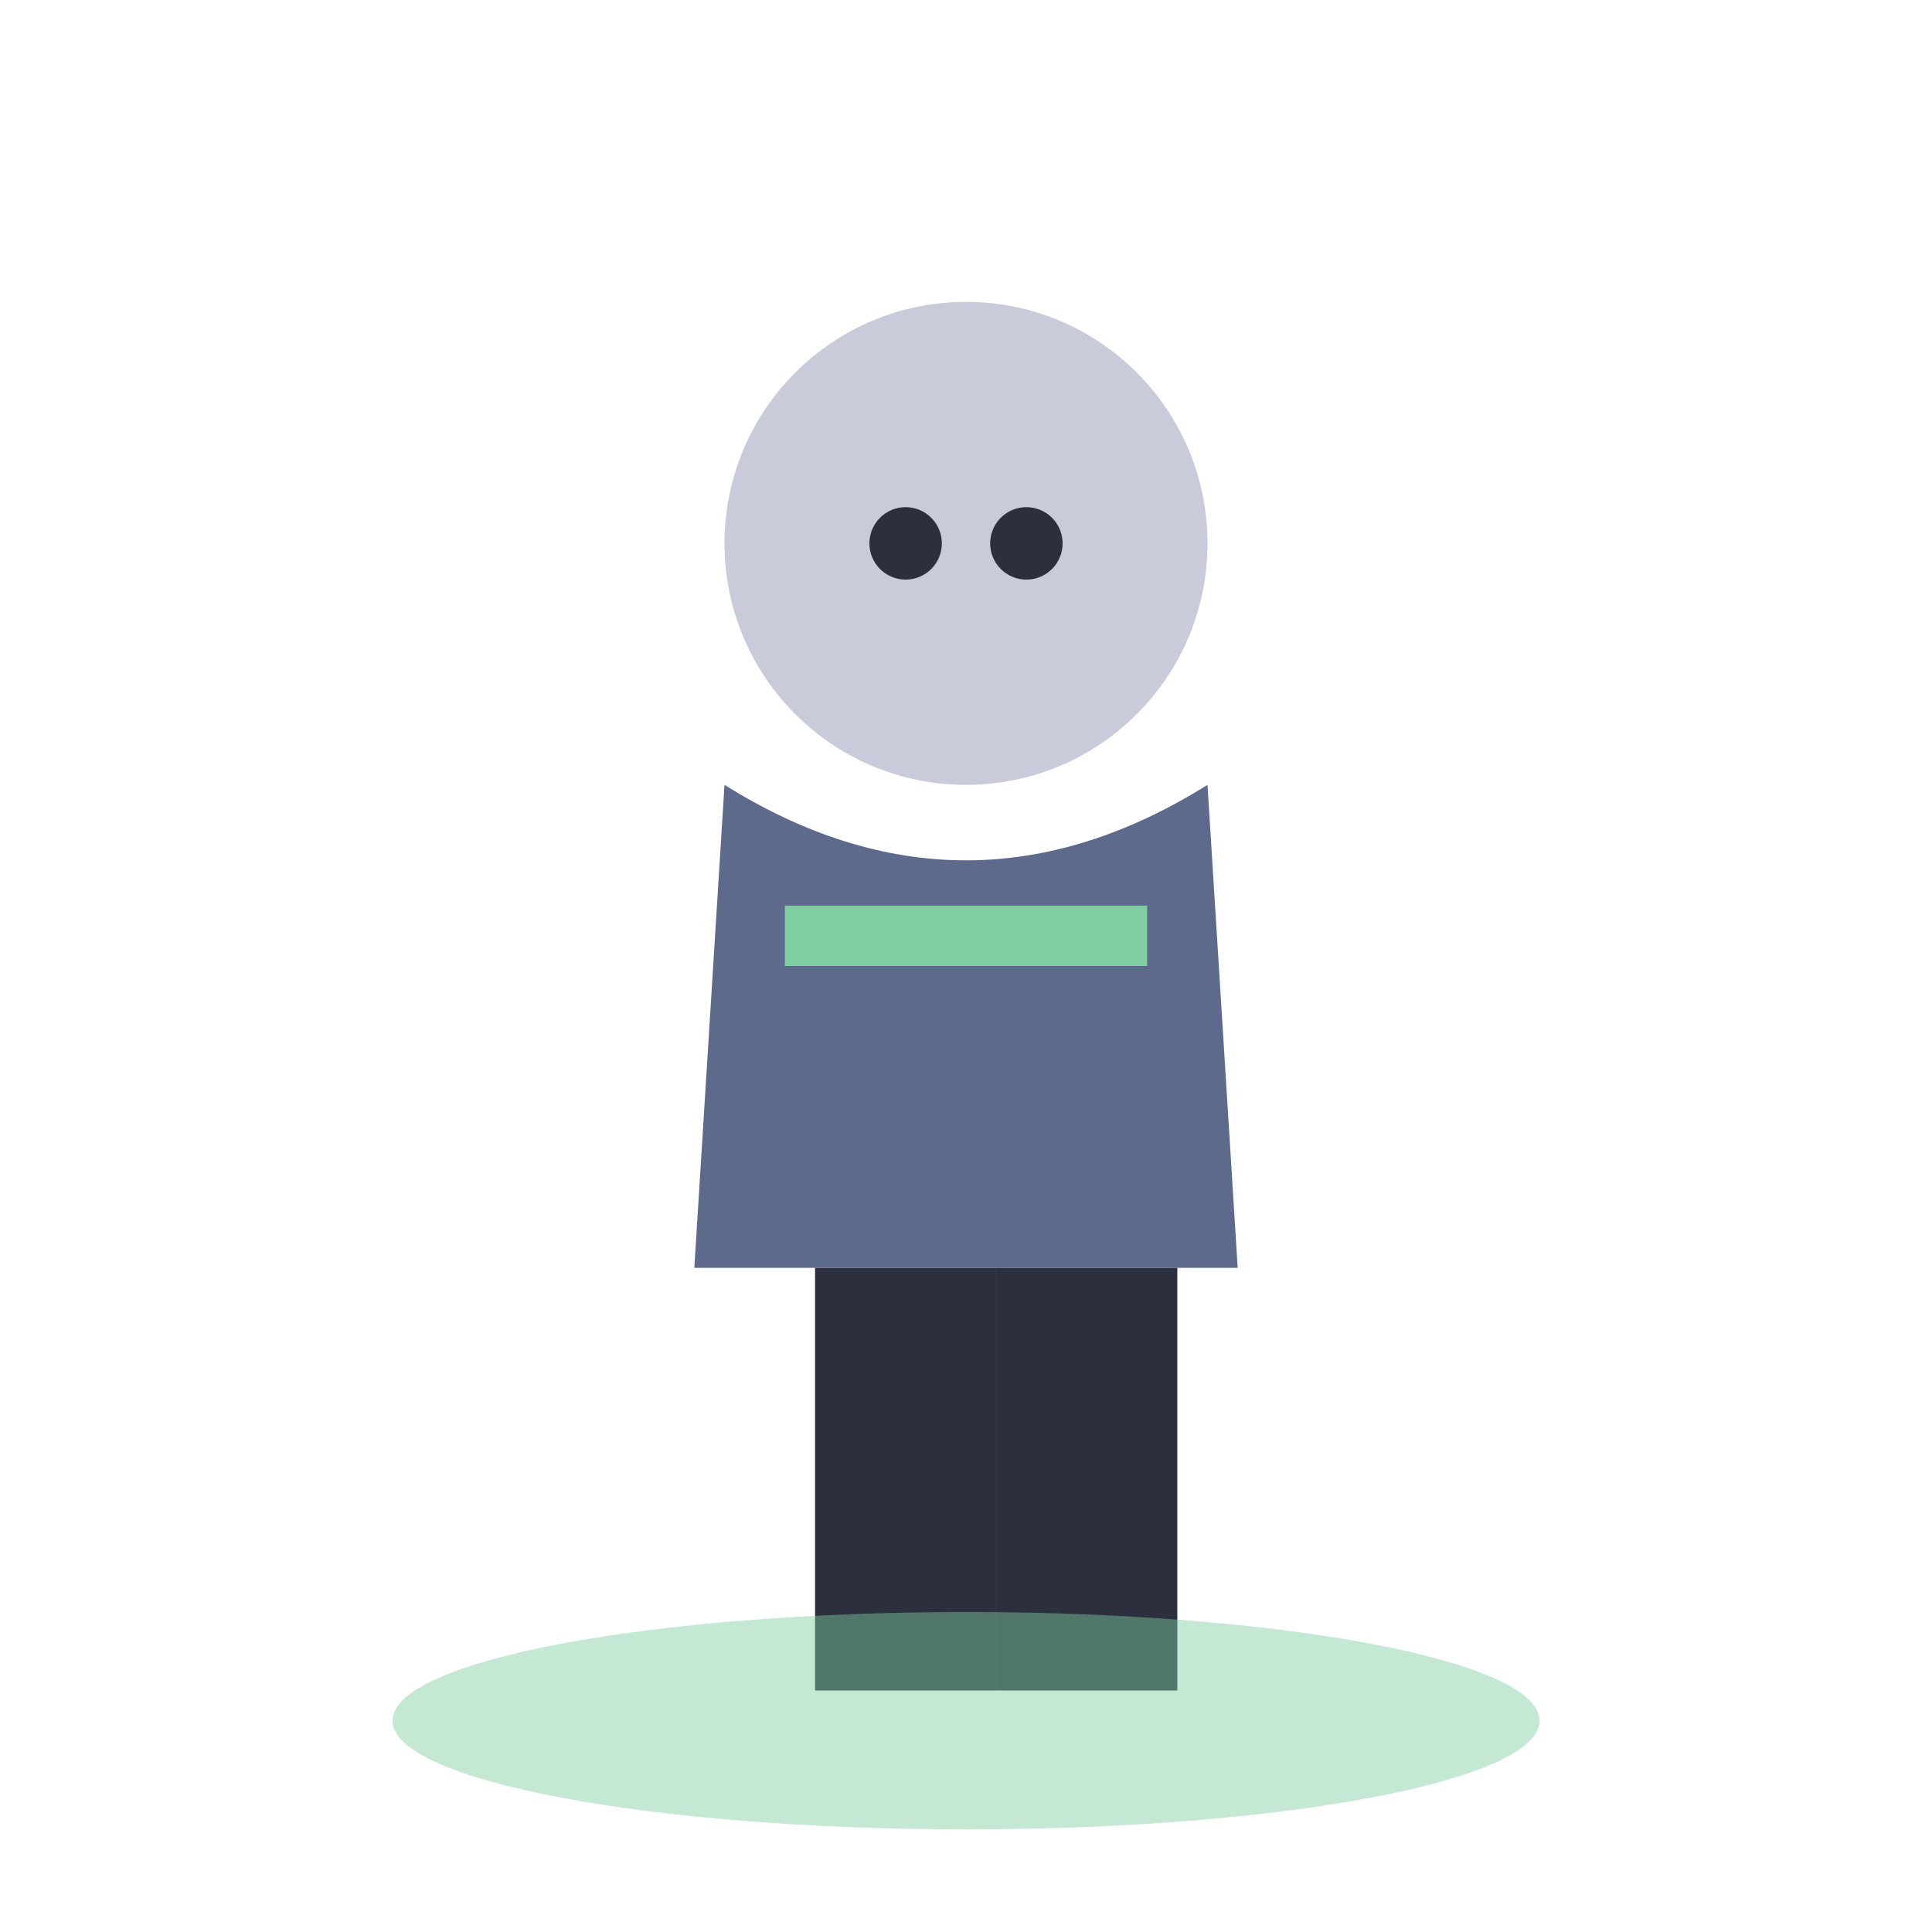
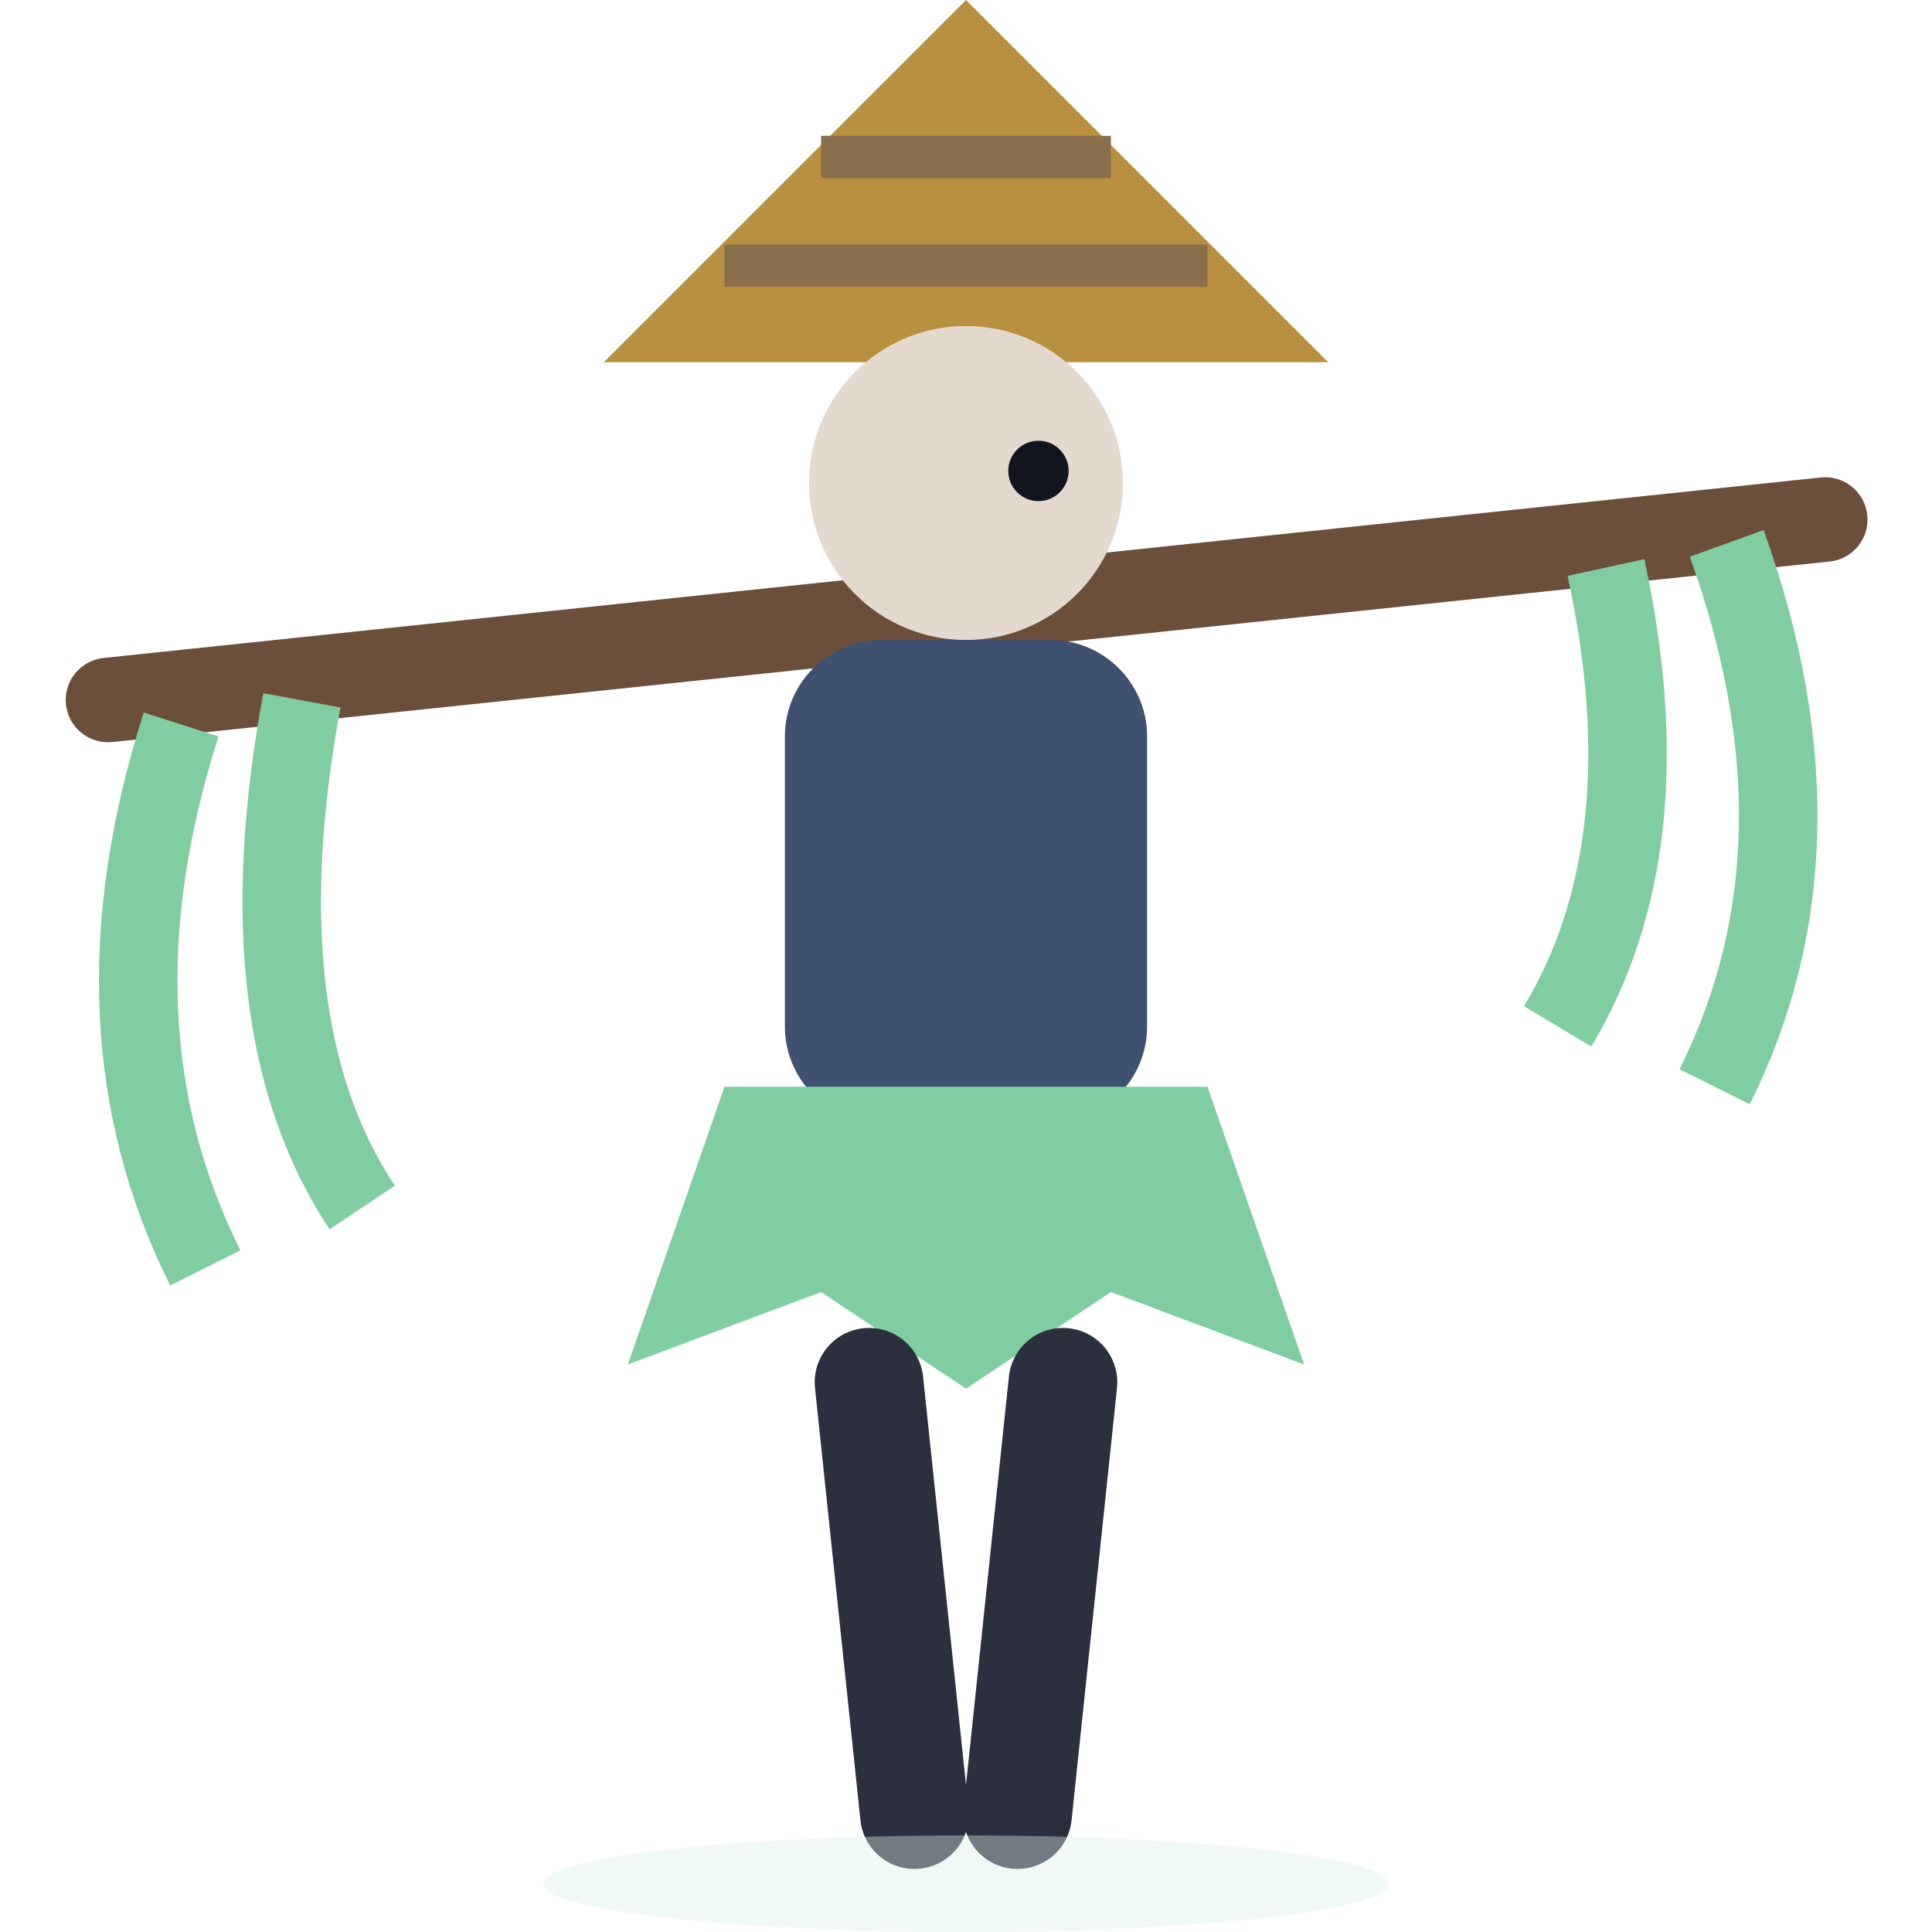
<svg xmlns="http://www.w3.org/2000/svg" viewBox="0 0 32 32">
-   <circle cx="16" cy="9" r="4" fill="#C9CBDA" />
-   <circle cx="15" cy="9" r="0.6" fill="#2B2F3E" />
-   <circle cx="17" cy="9" r="0.6" fill="#2B2F3E" />
-   <path d="M12,13 L11.5,21 L20.5,21 L20,13 Q16,15.5 12,13 Z" fill="#5E6A8C" />
-   <rect x="13" y="15" width="6" height="1" fill="#7FCDA0" />
-   <rect x="13.5" y="21" width="3" height="7" fill="#2B2F3E" />
-   <rect x="16.5" y="21" width="3" height="7" fill="#2B2F3E" />
-   <ellipse cx="16" cy="28.5" rx="9.5" ry="1.8" fill="#7FCDA0" opacity="0.45" />
+   <rect x="1" y="9.4" width="30" height="1.4" rx="0.7" fill="#6B4F3A" transform="rotate(-6 16 10)" />
+   <path d="M3,12 Q1.4,17 3.4,21 M5,11.6 Q4,17 6,20 M28.6,9 Q30.4,14 28.4,18 M26.6,9.4 Q27.6,14 25.8,17" stroke="#7FCDA0" stroke-width="1.3" fill="none" />
+   <path d="M10,6 L16,0 L22,6 Z" fill="#B9903F" />
+   <path d="M12,4.4 H20 M13.6,2.6 H18.4" stroke="#8A6F4D" stroke-width="0.7" />
+   <circle cx="16" cy="8" r="2.6" fill="#E3D9CF" />
+   <circle cx="17.2" cy="7.8" r="0.5" fill="#12141f" />
+   <rect x="13" y="10.6" width="6" height="8" rx="1.6" fill="#3F5170" />
+   <path d="M12,18 L10.4,22.6 L13.6,21.4 L16,23 L18.4,21.4 L21.6,22.6 L20,18 Z" fill="#7FCDA0" />
+   <rect x="13.4" y="22" width="1.8" height="9" rx="0.9" fill="#2B2F3E" transform="rotate(-6 14.3 22)" />
+   <rect x="16.8" y="22" width="1.8" height="9" rx="0.9" fill="#2B2F3E" transform="rotate(6 17.7 22)" />
+   <ellipse cx="16" cy="31.2" rx="7" ry="0.8" fill="#D9F0E8" opacity="0.4" />
</svg>
